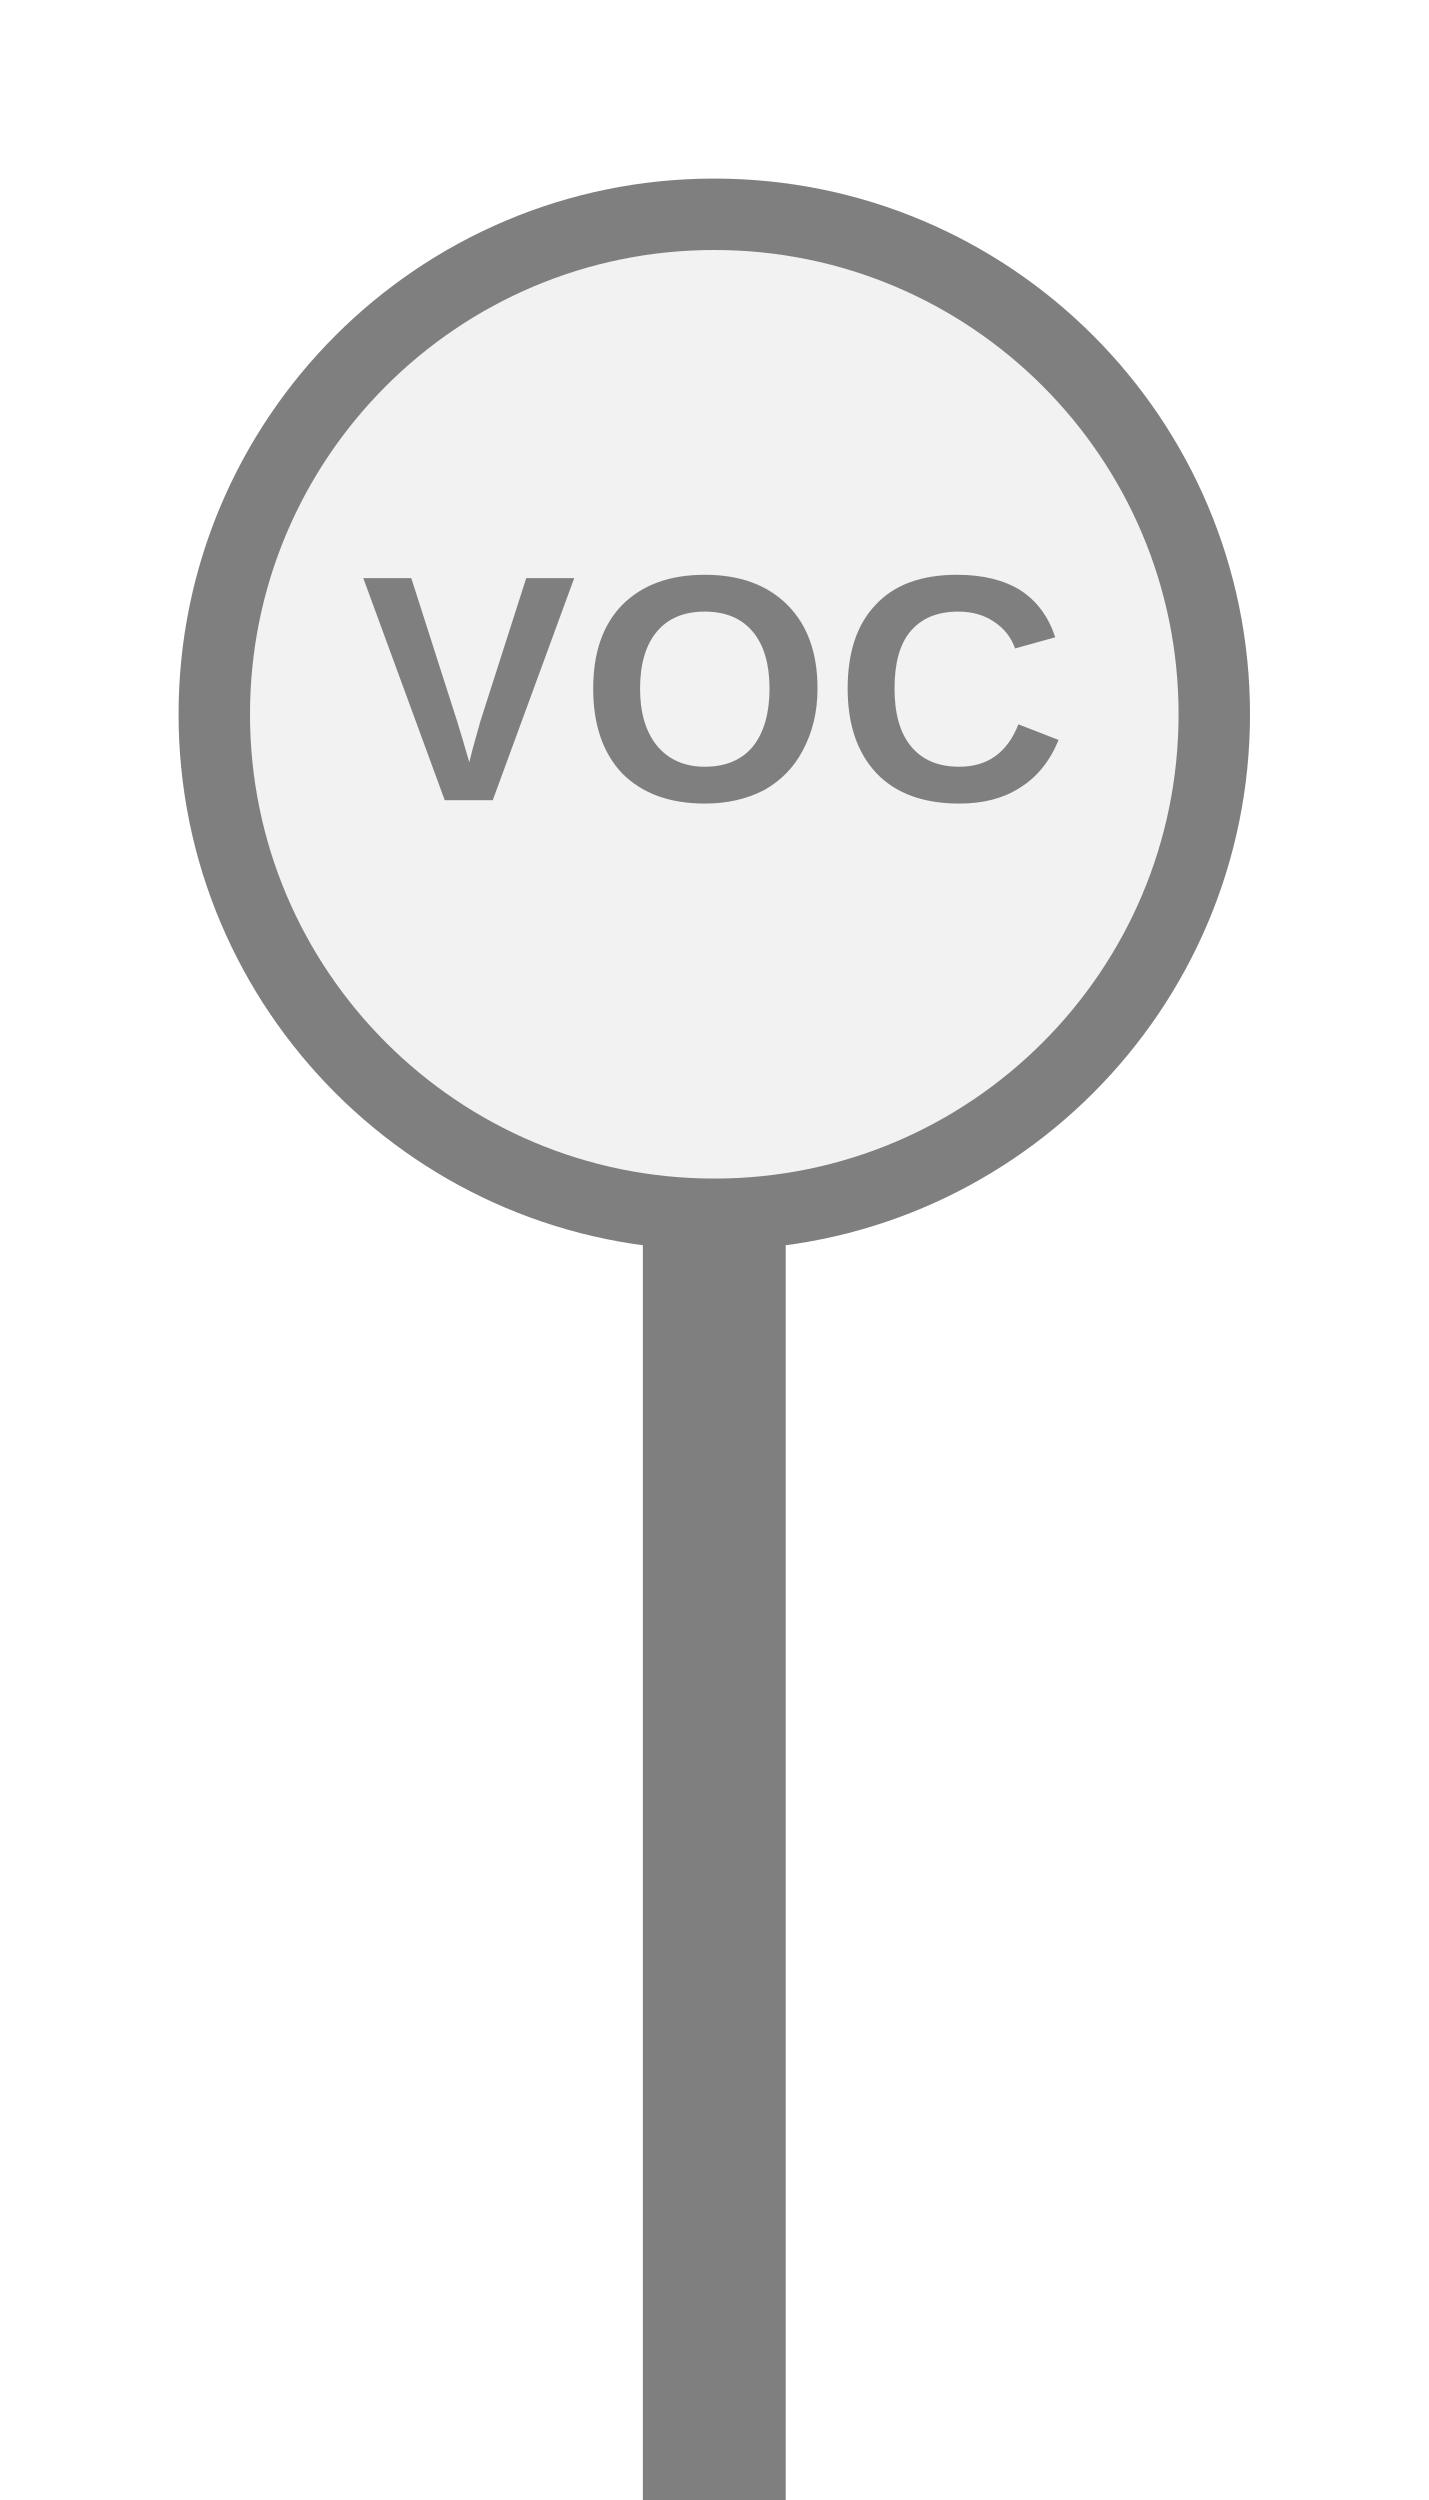
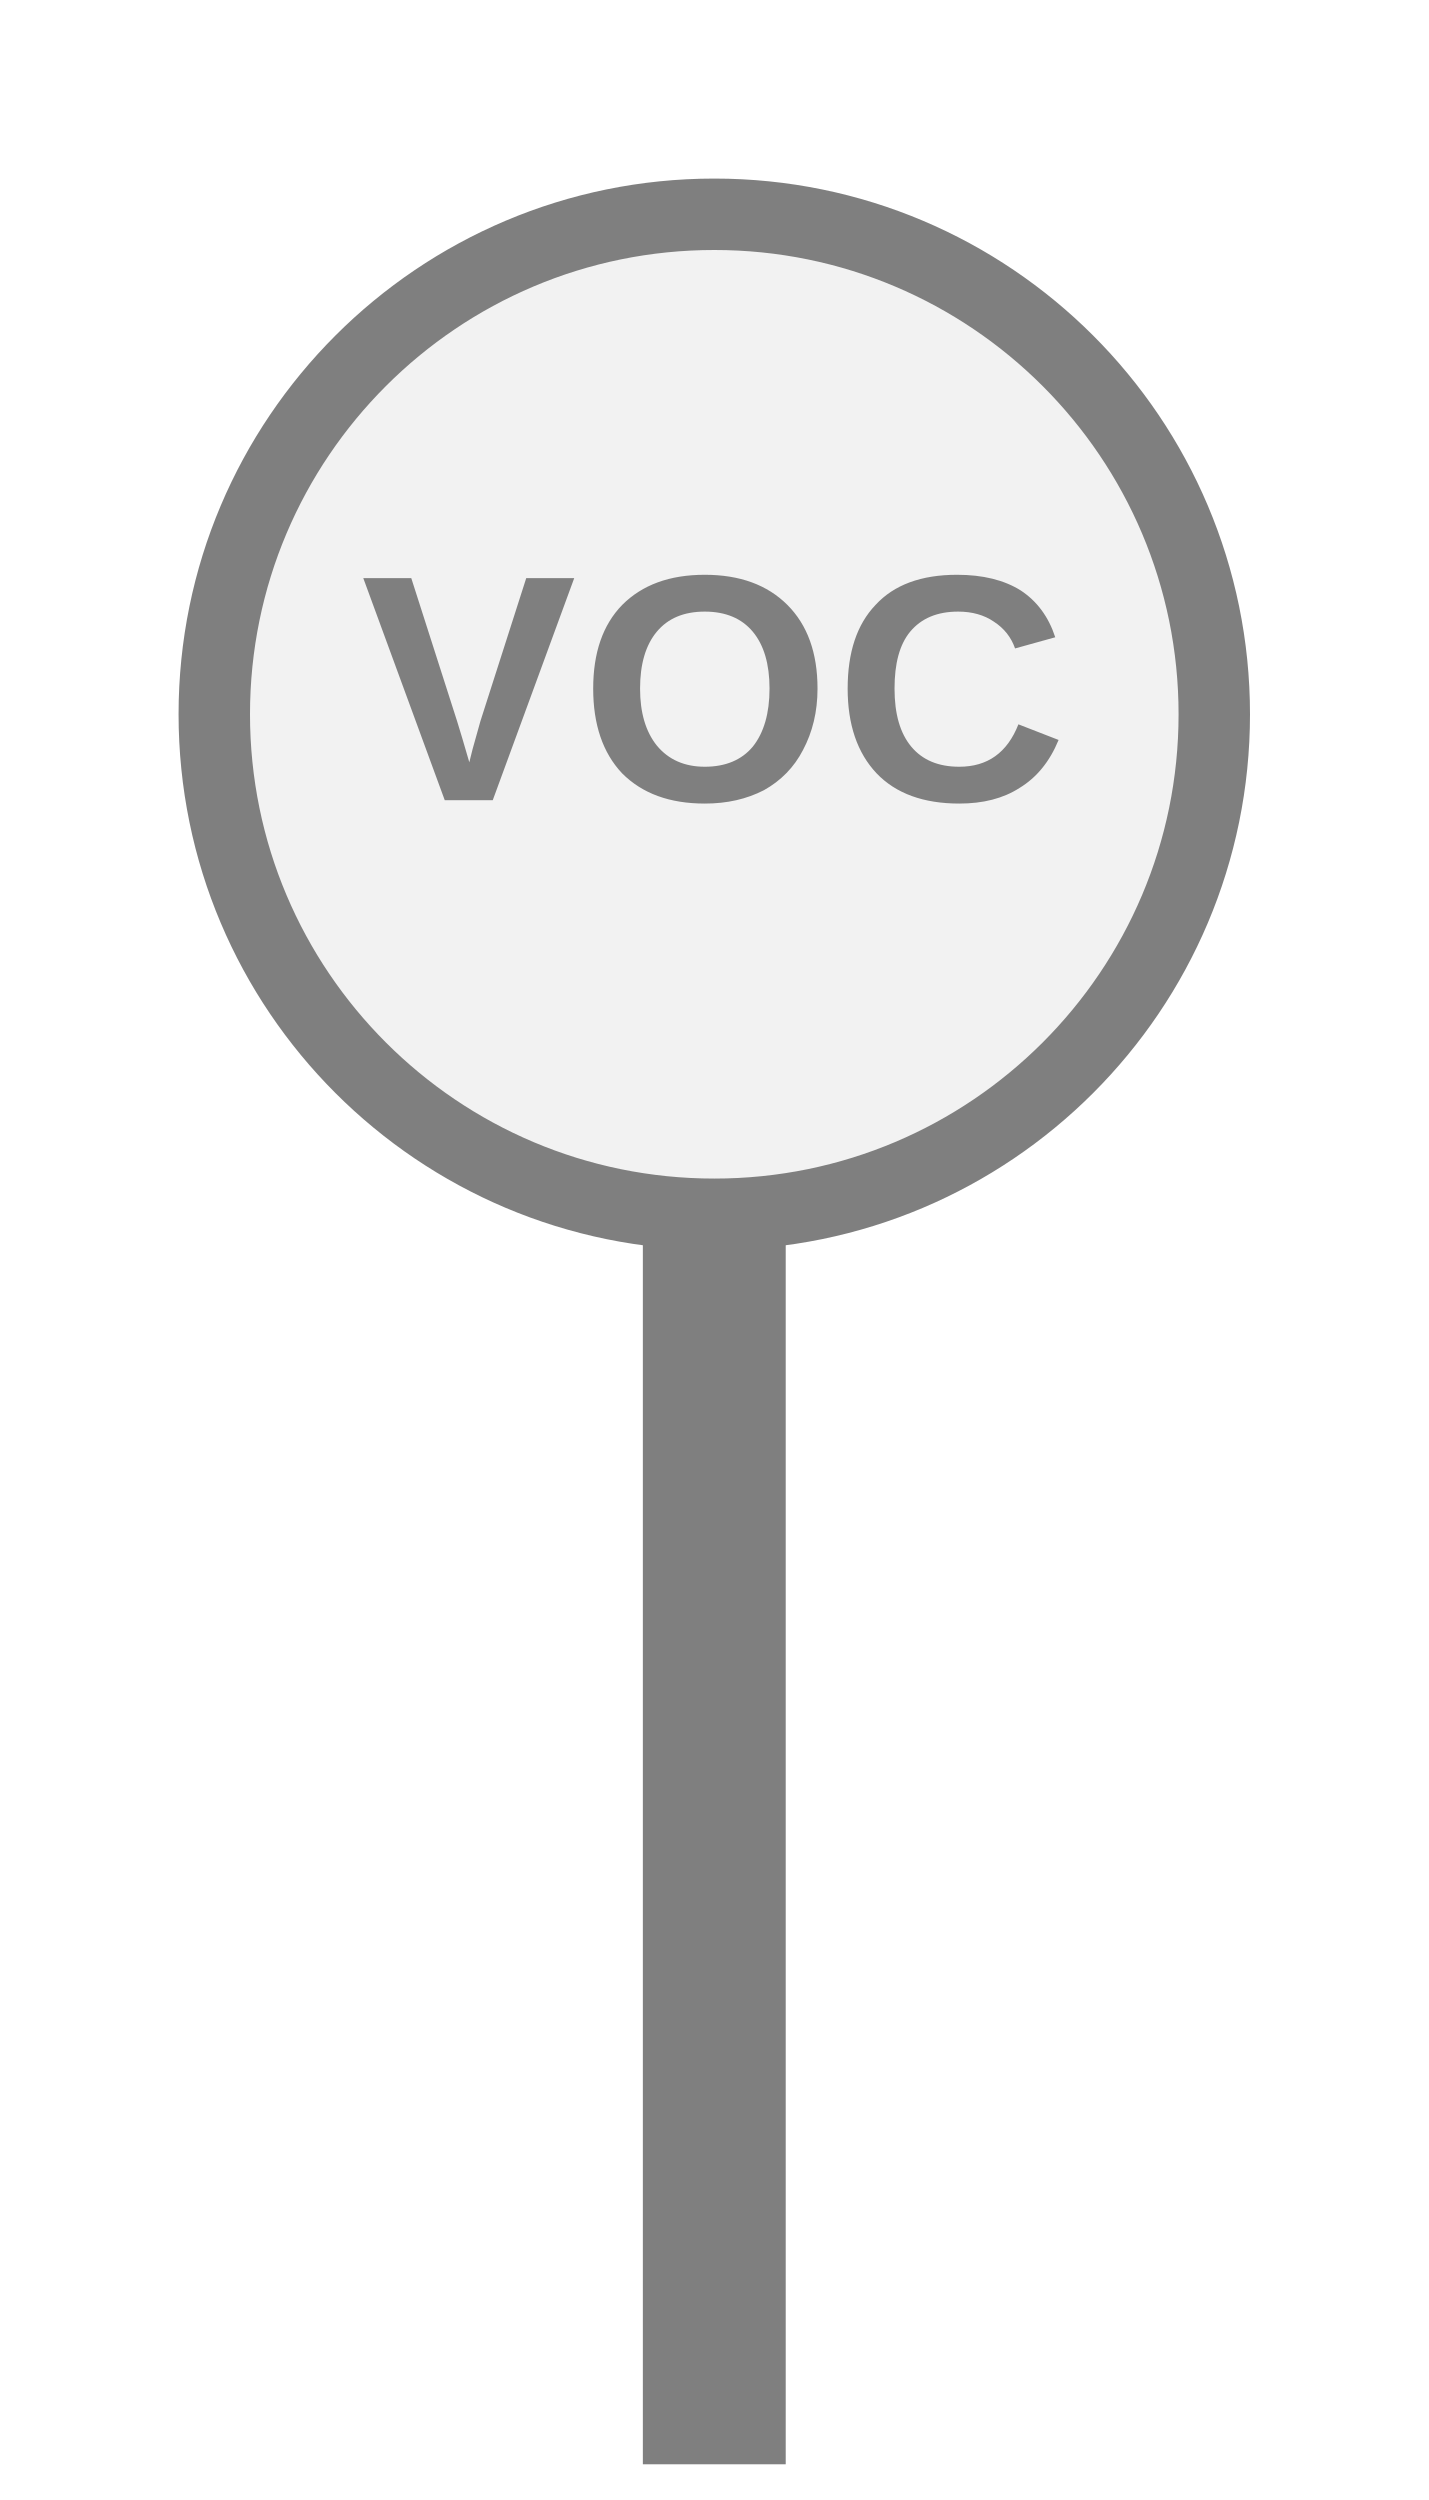
<svg xmlns="http://www.w3.org/2000/svg" width="20px" height="35px" viewBox="0 0 20 35">
-   <rect x="9" y="17" width="2" height="18.5" fill="#7f7f7f" />
+   <rect x="9" y="17" width="2" height="17.5" fill="#7f7f7f" />
  <circle cx="10" cy="10" r="7" fill="#f2f2f2" stroke="#7f7f7f" stroke-width="1" />
  <text x="10" y="9.92" fill="#7f7f7f" font-family="Arial, Helvetica, sans-serif" font-size="4.522" font-style="normal" font-weight="600" letter-spacing="0.01em" text-anchor="middle" dominant-baseline="middle">VOC</text>
</svg>
